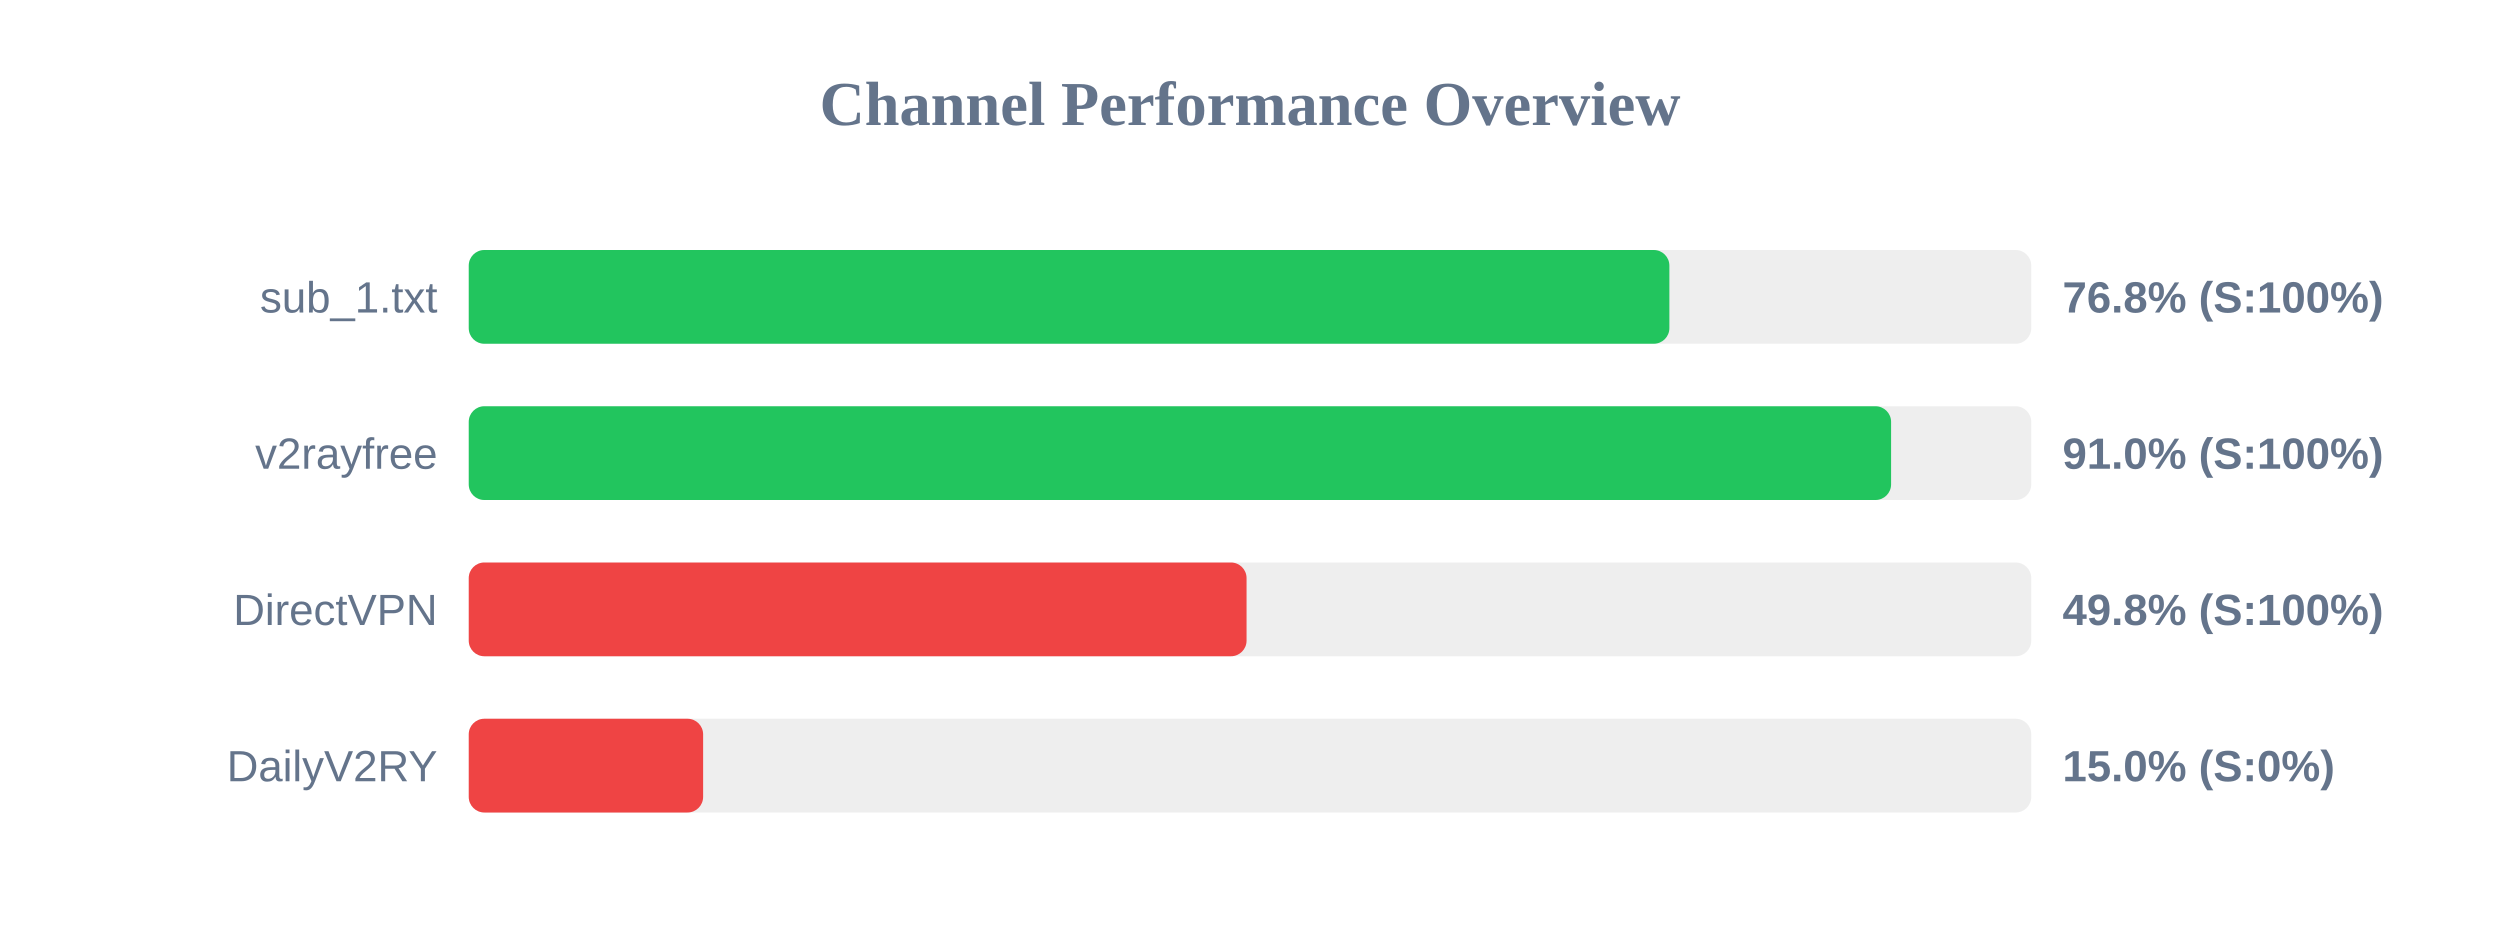
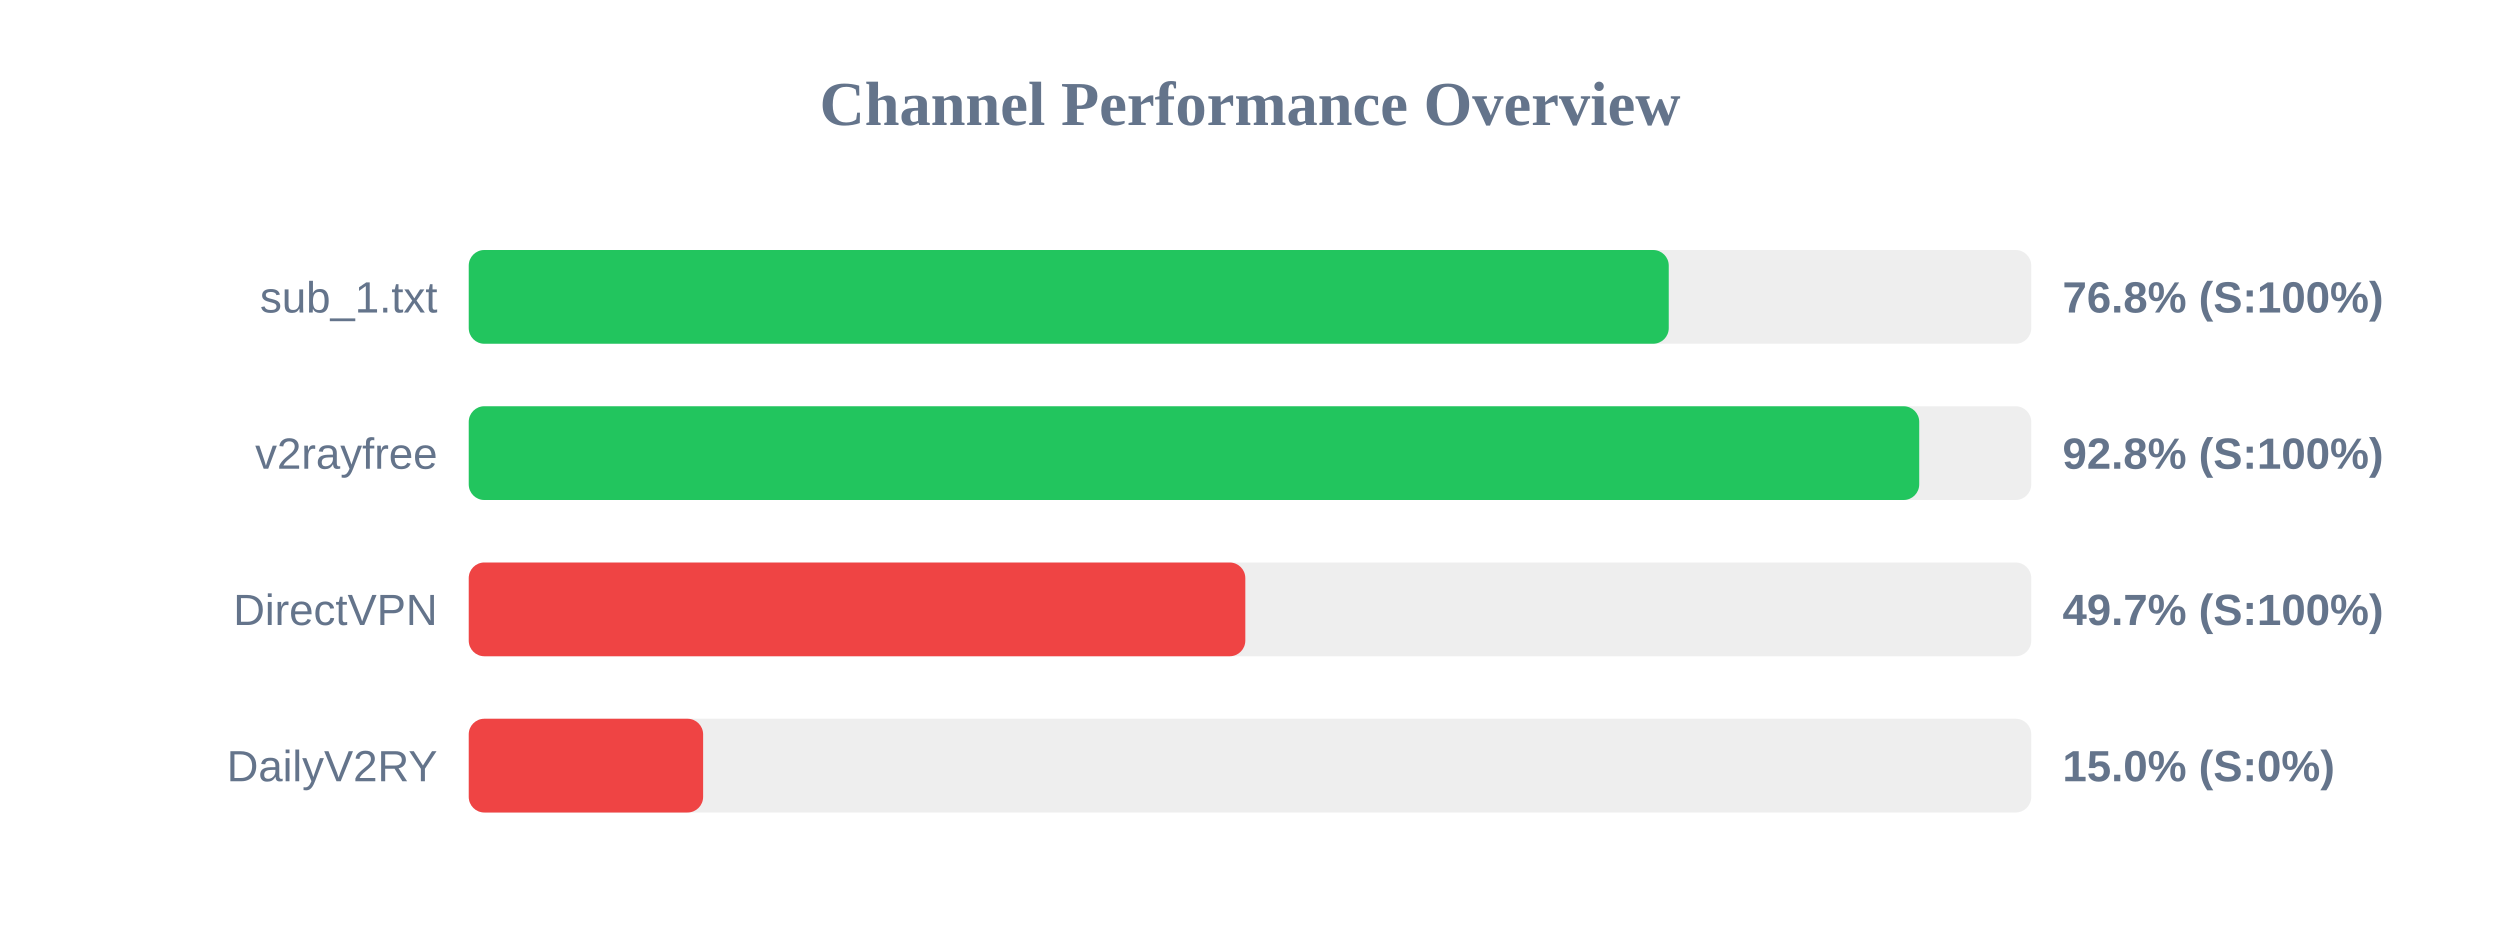
<svg xmlns="http://www.w3.org/2000/svg" width="800" height="300" version="1.1">
  <style>
        .row { font: 14px Arial; fill: #64748b; }
        .score { font: bold 14px Arial; fill: #64748b; }
    </style>
  <text x="400" y="40" text-anchor="middle" font-size="20px" font-weight="bold" fill="#64748b">Channel Performance Overview</text>
  <rect x="150" y="80" width="500" height="30" fill="#eee" rx="5" />
-   <rect x="150" y="80" width="384.2" height="30" fill="#22c55e" rx="5" />
+   <rect x="150" y="80" width="384.0" height="30" fill="#22c55e" rx="5" />
  <text x="140" y="100" text-anchor="end" class="row">sub_1.txt</text>
  <text x="660" y="100" text-anchor="start" class="score">76.8% (S:100%)</text>
  <rect x="150" y="130" width="500" height="30" fill="#eee" rx="5" />
-   <rect x="150" y="130" width="455.15" height="30" fill="#22c55e" rx="5" />
+   <rect x="150" y="130" width="464.15" height="30" fill="#22c55e" rx="5" />
  <text x="140" y="150" text-anchor="end" class="row">v2rayfree</text>
-   <text x="660" y="150" text-anchor="start" class="score">91.0% (S:100%)</text>
+   <text x="660" y="150" text-anchor="start" class="score">92.8% (S:100%)</text>
  <rect x="150" y="180" width="500" height="30" fill="#eee" rx="5" />
-   <rect x="150" y="180" width="248.9" height="30" fill="#ef4444" rx="5" />
+   <rect x="150" y="180" width="248.5" height="30" fill="#ef4444" rx="5" />
  <text x="140" y="200" text-anchor="end" class="row">DirectVPN</text>
-   <text x="660" y="200" text-anchor="start" class="score">49.8% (S:100%)</text>
+   <text x="660" y="200" text-anchor="start" class="score">49.7% (S:100%)</text>
  <rect x="150" y="230" width="500" height="30" fill="#eee" rx="5" />
  <rect x="150" y="230" width="75.0" height="30" fill="#ef4444" rx="5" />
  <text x="140" y="250" text-anchor="end" class="row">DailyV2RY</text>
  <text x="660" y="250" text-anchor="start" class="score">15.0% (S:0%)</text>
</svg>
